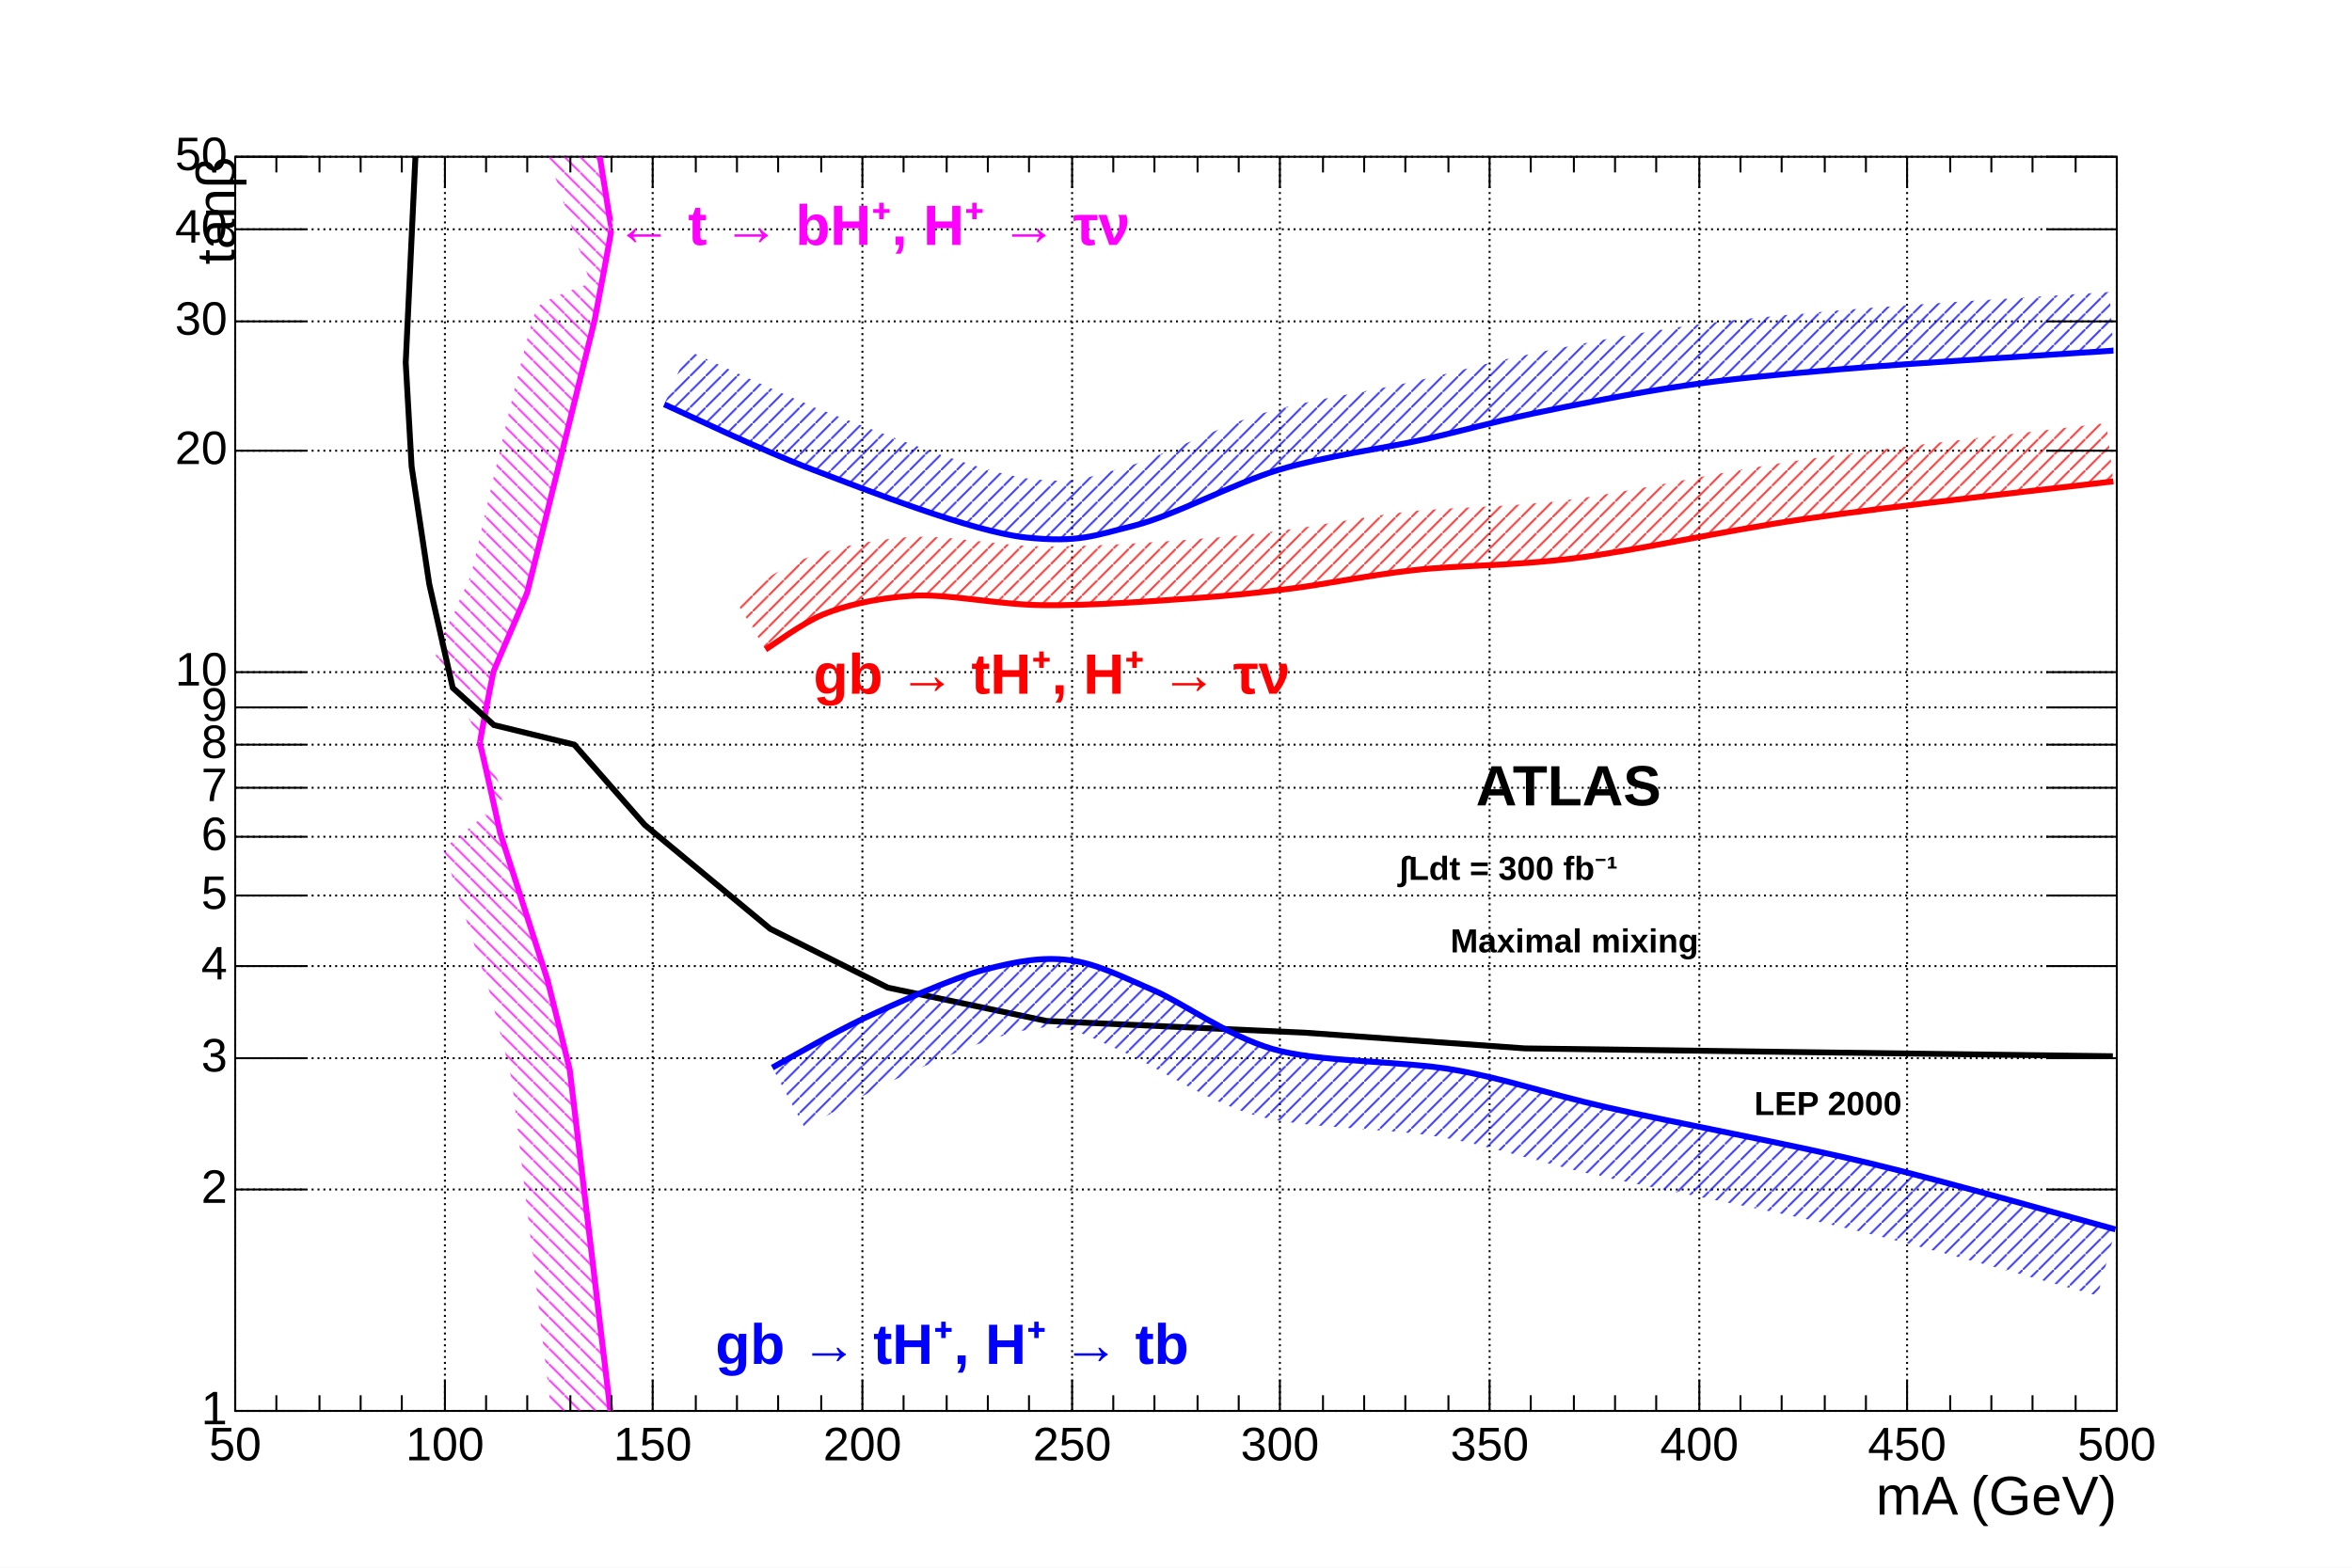
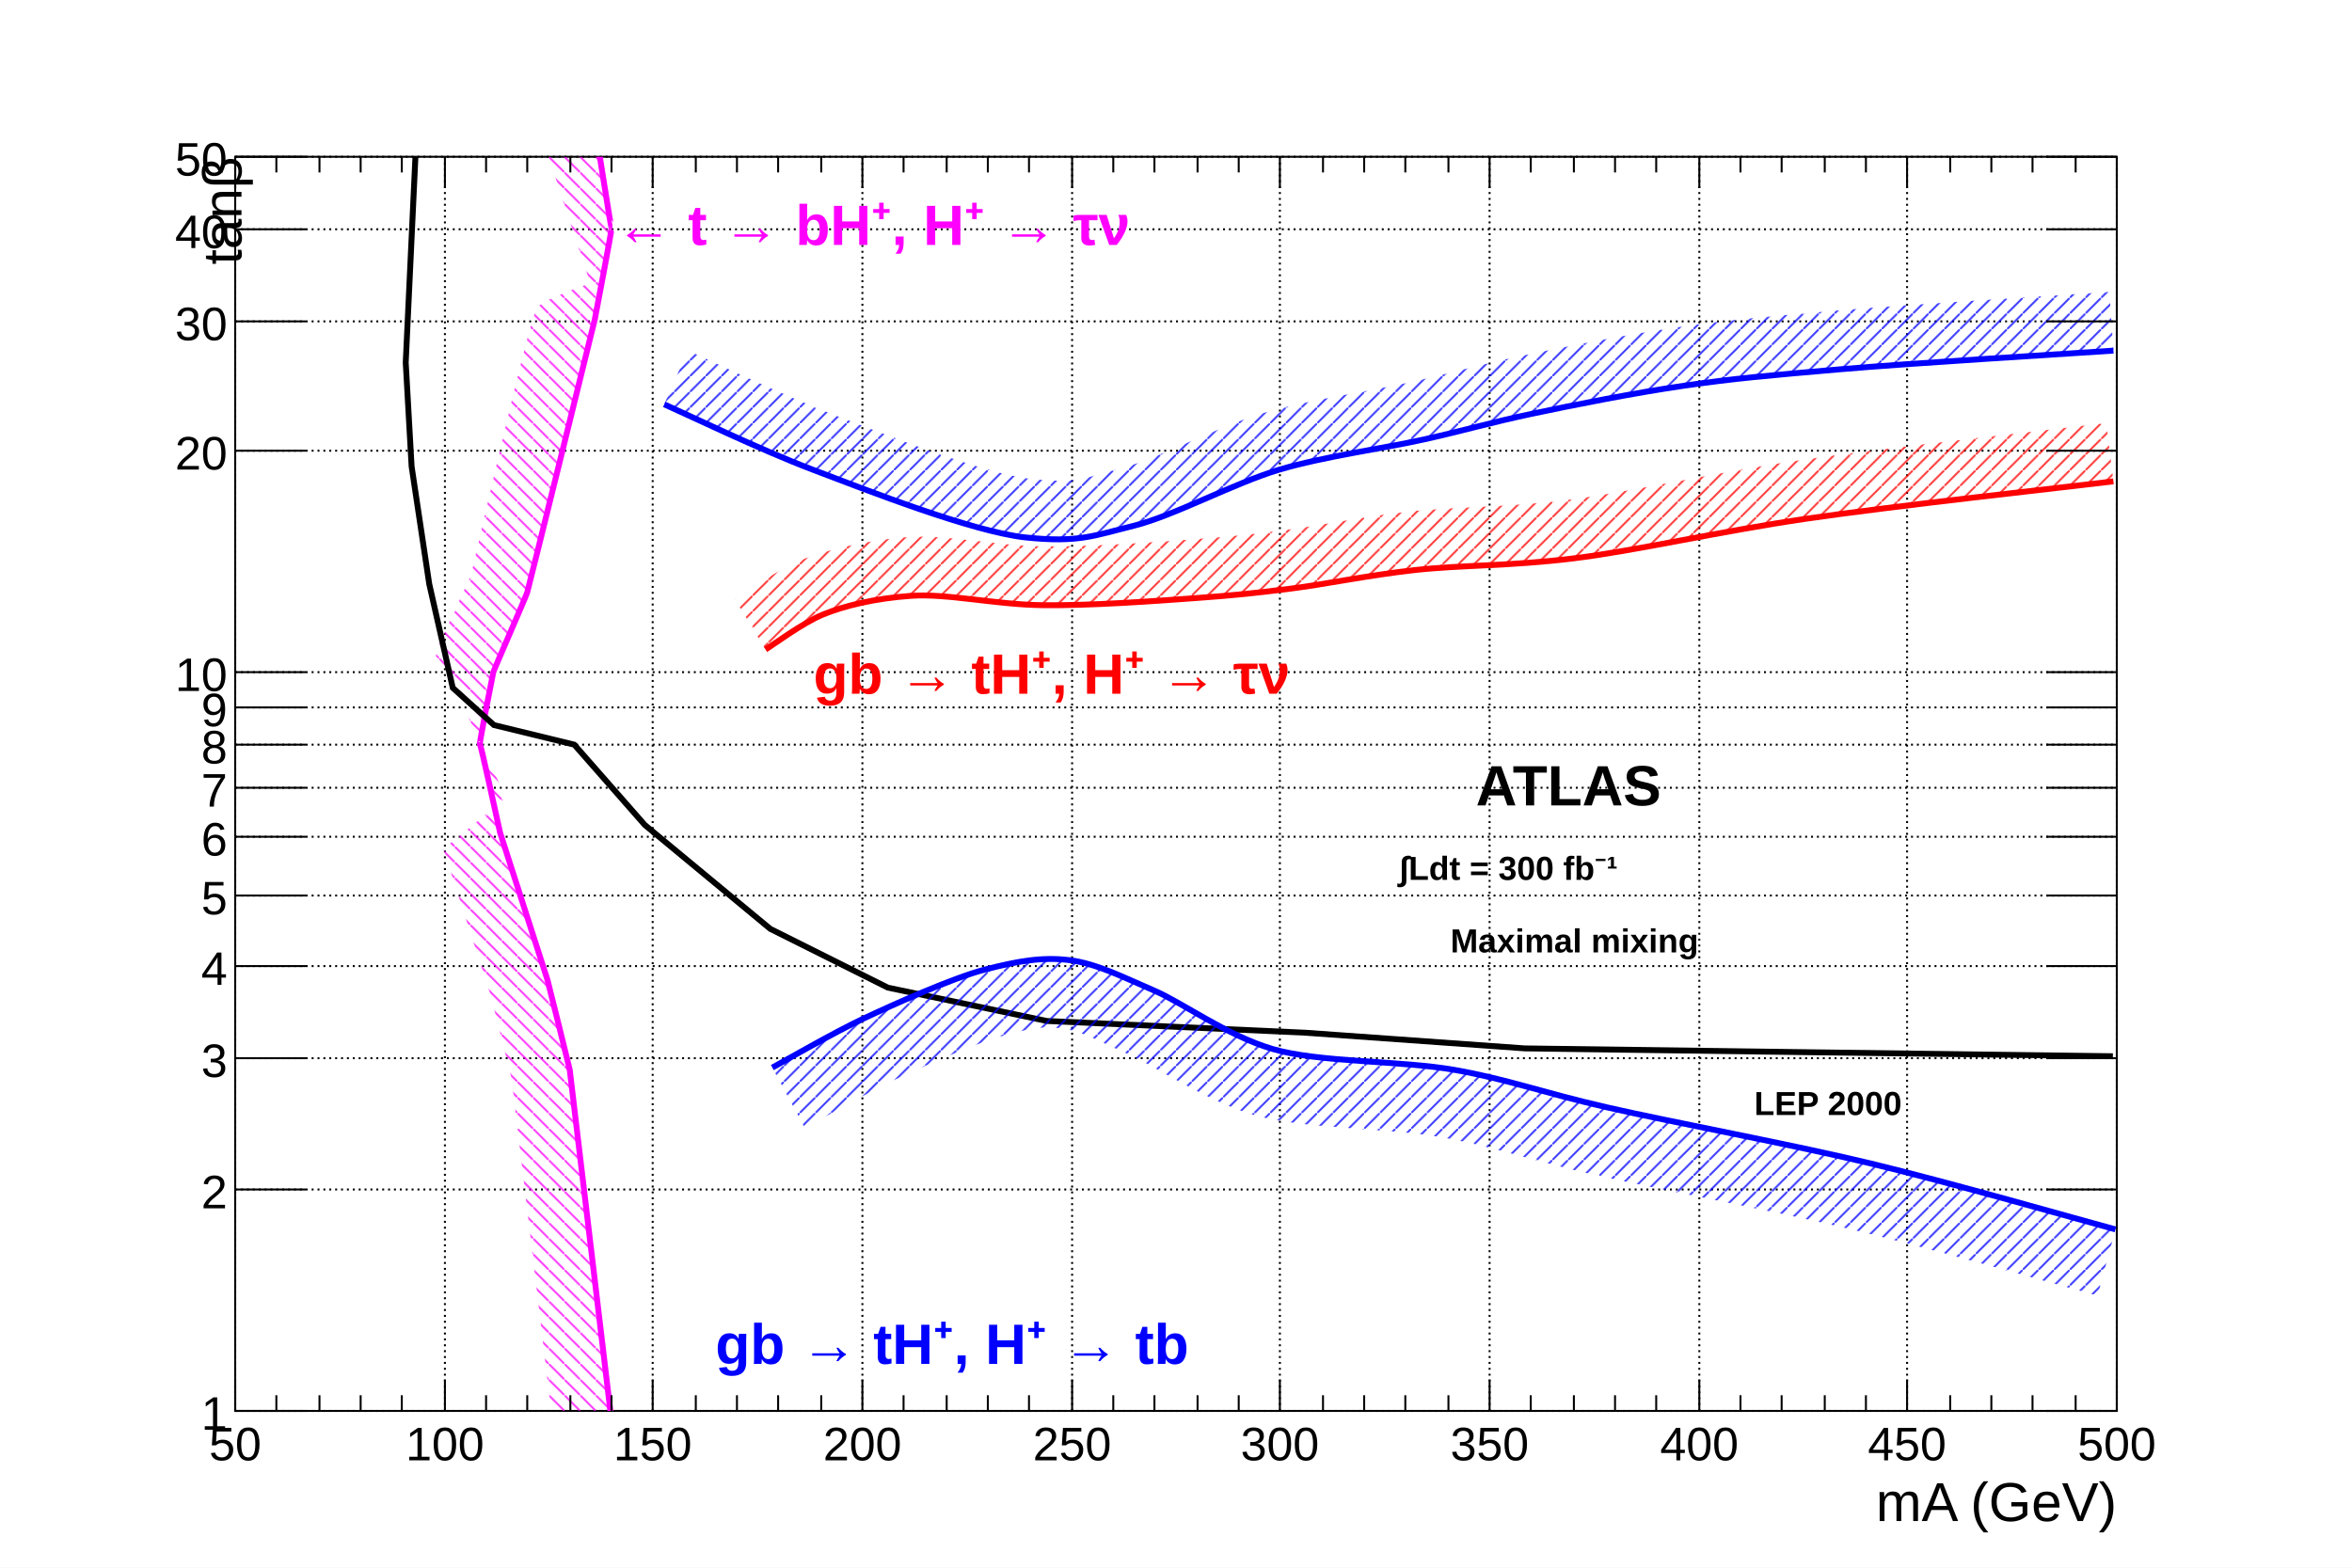
<svg xmlns="http://www.w3.org/2000/svg" viewBox="0 0 1200 800" preserveAspectRatio="none" width="1200" height="800">
  <defs>
    <pattern id="pat_3005_6" patternUnits="userSpaceOnUse" width="8" height="8">
      <line x1="0" y1="0" x2="8" y2="8" style="stroke: magenta; stroke-width: 1;" />
    </pattern>
    <pattern id="pat_3005_1" patternUnits="userSpaceOnUse" width="8" height="8">
      <line x1="0" y1="0" x2="8" y2="8" style="stroke: black; stroke-width: 1;" />
    </pattern>
    <pattern id="pat_3004_2" patternUnits="userSpaceOnUse" width="8" height="8">
      <line x1="8" y1="0" x2="0" y2="8" style="stroke: red; stroke-width: 1;" />
    </pattern>
    <pattern id="pat_3004_4" patternUnits="userSpaceOnUse" width="8" height="8">
      <line x1="8" y1="0" x2="0" y2="8" style="stroke: blue; stroke-width: 1;" />
    </pattern>
  </defs>
  <rect x="0" y="0" width="1200" height="800" style="fill: white;" />
  <g>
    <g transform="translate(120,80)">
      <rect x="0" y="0" width="960" height="640" style="fill: white; stroke: black; stroke-width: 1;" />
      <g>
        <path d="M0,0v640M107,0v640M213,0v640M320,0v640M427,0v640M533,0v640M640,0v640M747,0v640M853,0v640M960,0v640" style="stroke: black; stroke-width: 1; stroke-dasharray: 1,2;" />
        <path d="M0,640h960M0,527h960M0,460h960M0,413h960M0,377h960M0,347h960M0,322h960M0,300h960M0,281h960M0,263h960M0,150h960M0,84h960M0,37h960M0,0h960" style="stroke: black; stroke-width: 1; stroke-dasharray: 1,2;" />
      </g>
      <svg x="0" y="0" overflow="hidden" width="960" height="640" viewBox="0 0 960 640">
        <g objname="Graph" objtype="TGraph">
          <path d="M192.00,645.00c-0.05,-0.42,-21.20,-178.33,-21.33,-179.18s-10.93,-44.28,-11.36,-45.82s-23.76,-73.57,-24.14,-75.00s-9.88,-45.46,-10.34,-45.24s6.64,-35.93,6.90,-36.91s16.47,-38.02,17.24,-40.48s34.18,-137.84,34.48,-139.29s8.86,-46.47,8.55,-46.59s-10.62,-66.05,-10.67,-66.33L151.71,-25.06c0.48,1.46,29.22,89.38,29.49,89.56s-22.92,7.41,-27.11,12.41s-33.00,134.08,-33.76,136.51s-20.50,42.40,-17.65,41.90s34.89,71.14,35.31,71.40s-31.27,26.66,-31.81,26.04s23.81,73.83,24.23,75.34s10.49,41.66,10.63,42.49s21.11,177.55,21.16,177.97Z" style="stroke: none; fill: url(#pat_3005_6); opacity: 0.75;" />
          <path d="M192.00,645.00c-0.05,-0.42,-21.20,-178.33,-21.33,-179.18s-10.93,-44.28,-11.36,-45.82s-23.76,-73.57,-24.14,-75.00s-9.88,-45.46,-10.34,-45.24s6.64,-35.93,6.90,-36.91s16.47,-38.02,17.24,-40.48s34.18,-137.84,34.48,-139.29s8.86,-46.47,8.55,-46.59s-10.62,-66.05,-10.67,-66.33" style="stroke: magenta; stroke-width: 3; fill: none;" />
        </g>
        <g objname="Graph" objtype="TGraph">
          <path d="M958,459l-152,-2l-148,-2l-112,-8l-132,-6l-81,-17l-60,-30l-64,-53l-36,-41l-41,-10l-21,-19l-12,-53l-9,-60l-3,-53l5,-106" style="stroke: black; stroke-width: 3; fill: none;" />
        </g>
        <g objname="Graph" objtype="TGraph">
          <path d="M270.59,251.47c3.56,-2.17,18.74,-13.53,29.30,-17.88s26.23,-8.22,44.81,-9.53s43.09,4.47,67.22,4.77s56.70,-2.06,77.56,-3.58s29.87,-2.48,48.26,-4.77s39.94,-6.88,63.77,-9.54s48.17,-1.95,81.00,-5.96s73.92,-13.69,118.92,-20.26s131.08,-15.94,156.84,-19.07L954.66,135.88c-25.88,3.15,-112.55,12.59,-157.55,19.16s-85.55,16.18,-118.22,20.17s-56.85,3.27,-80.70,5.92s-45.94,7.32,-64.14,9.58s-26.55,3.15,-46.73,4.62s-50.90,3.75,-75.02,3.50s-49.19,-6.23,-69.71,-4.70s-41.57,6.62,-54.10,11.72s-29.39,17.55,-33.51,20.01Z" style="stroke: none; fill: url(#pat_3004_2); opacity: 0.75;" />
          <path d="M270.59,251.47c3.56,-2.17,18.74,-13.53,29.30,-17.88s26.23,-8.22,44.81,-9.53s43.09,4.47,67.22,4.77s56.70,-2.06,77.56,-3.58s29.87,-2.48,48.26,-4.77s39.94,-6.88,63.77,-9.54s48.17,-1.95,81.00,-5.96s73.92,-13.69,118.92,-20.26s131.08,-15.94,156.84,-19.07" style="stroke: red; stroke-width: 3; fill: none;" />
        </g>
        <g objname="Graph" objtype="TGraph">
          <path d="M274.04,464.80c6.02,-3.24,31.72,-18.06,46.53,-25.03s45.61,-20.80,62.05,-25.03s28.94,-6.53,43.09,-4.77s28.51,9.27,43.09,15.49s36.83,22.81,60.32,29.80s65.49,5.86,93.07,10.73s43.99,11.37,77.56,19.07s93.55,18.75,134.43,28.60s105.69,28.47,125.13,33.71L950.21,581.18c-19.30,-5.20,-83.54,-23.67,-124.23,-33.48s-100.83,-20.88,-134.05,-28.51s-47.95,-13.60,-75.81,-18.71s-72.39,-4.20,-96.97,-11.65s-50.39,-25.19,-64.08,-31.15s-23.22,-11.63,-33.67,-12.95s-16.70,0.34,-30.05,3.93s-42.15,16.30,-55.86,22.80s-39.07,21.06,-44.86,24.18Z" style="stroke: none; fill: url(#pat_3004_4); opacity: 0.75;" />
          <path d="M274.04,464.80c6.02,-3.24,31.72,-18.06,46.53,-25.03s45.61,-20.80,62.05,-25.03s28.94,-6.53,43.09,-4.77s28.51,9.27,43.09,15.49s36.83,22.81,60.32,29.80s65.49,5.86,93.07,10.73s43.99,11.37,77.56,19.07s93.55,18.75,134.43,28.60s105.69,28.47,125.13,33.71" style="stroke: blue; stroke-width: 3; fill: none;" />
        </g>
        <g objname="Graph" objtype="TGraph">
          <path d="M218.89,126.33c10.59,4.66,48.96,23.18,75.84,33.37s81.59,31.73,108.58,34.56s34.85,-0.94,55.15,-5.96s51.42,-21.85,74.11,-28.60s53.59,-10.91,74.11,-15.49s33.98,-8.64,55.15,-13.11s51.96,-10.59,77.56,-14.30s43.07,-5.20,79.28,-8.34s116.45,-7.95,139.61,-9.53L956.23,68.99c-23.25,1.59,-103.57,6.40,-140.15,9.58s-54.80,4.75,-80.99,8.54s-57.92,10.10,-79.45,14.64s-34.61,8.51,-55.50,13.18s-53.35,9.20,-76.13,16.02s-54.33,23.58,-72.75,28.23s-20.76,7.74,-44.82,5.25s-75.57,-23.02,-101.08,-32.78s-64.01,-28.20,-74.39,-32.78Z" style="stroke: none; fill: url(#pat_3004_4); opacity: 0.75;" />
          <path d="M218.89,126.33c10.59,4.66,48.96,23.18,75.84,33.37s81.59,31.73,108.58,34.56s34.85,-0.94,55.15,-5.96s51.42,-21.85,74.11,-28.60s53.59,-10.91,74.11,-15.49s33.98,-8.64,55.15,-13.11s51.96,-10.59,77.56,-14.30s43.07,-5.20,79.28,-8.34s116.45,-7.95,139.61,-9.53" style="stroke: blue; stroke-width: 3; fill: none;" />
        </g>
      </svg>
      <g>
        <g transform="translate(0,640)">
          <path d="M0,-16v16m21,-8v8m22,-8v8m21,-8v8m21,-8v8m22,-16v16m21,-8v8m21,-8v8m22,-8v8m21,-8v8m21,-16v16m22,-8v8m21,-8v8m21,-8v8m22,-8v8m21,-16v16m21,-8v8m22,-8v8m21,-8v8m21,-8v8m22,-16v16m21,-8v8m21,-8v8m22,-8v8m21,-8v8m21,-16v16m22,-8v8m21,-8v8m21,-8v8m22,-8v8m21,-16v16m21,-8v8m22,-8v8m21,-8v8m21,-8v8m22,-16v16m21,-8v8m21,-8v8m22,-8v8m21,-8v8m21,-16v16m22,-8v8m21,-8v8m21,-8v8m22,-8v8m21,-16v16" style="stroke: black; stroke-width: 1;" />
          <path d="M0,-624v-16m21,8v-8m22,8v-8m21,8v-8m21,8v-8m22,16v-16m21,8v-8m21,8v-8m22,8v-8m21,8v-8m21,16v-16m22,8v-8m21,8v-8m21,8v-8m22,8v-8m21,16v-16m21,8v-8m22,8v-8m21,8v-8m21,8v-8m22,16v-16m21,8v-8m21,8v-8m22,8v-8m21,8v-8m21,16v-16m22,8v-8m21,8v-8m21,8v-8m22,8v-8m21,16v-16m21,8v-8m22,8v-8m21,8v-8m21,8v-8m22,16v-16m21,8v-8m21,8v-8m22,8v-8m21,8v-8m21,16v-16m22,8v-8m21,8v-8m21,8v-8m22,8v-8m21,16v-16" style="stroke: black; stroke-width: 1;" />
          <g font-family="Arial" font-size="24" space="preserve">
-             <text text-anchor="middle" x="0" y="0" fill="black" transform="translate(0,6)" dy=".8em">50</text>
-             <text text-anchor="middle" x="0" y="0" fill="black" transform="translate(107,6)" dy=".8em">100</text>
-             <text text-anchor="middle" x="0" y="0" fill="black" transform="translate(213,6)" dy=".8em">150</text>
-             <text text-anchor="middle" x="0" y="0" fill="black" transform="translate(320,6)" dy=".8em">200</text>
-             <text text-anchor="middle" x="0" y="0" fill="black" transform="translate(427,6)" dy=".8em">250</text>
-             <text text-anchor="middle" x="0" y="0" fill="black" transform="translate(533,6)" dy=".8em">300</text>
-             <text text-anchor="middle" x="0" y="0" fill="black" transform="translate(640,6)" dy=".8em">350</text>
-             <text text-anchor="middle" x="0" y="0" fill="black" transform="translate(747,6)" dy=".8em">400</text>
-             <text text-anchor="middle" x="0" y="0" fill="black" transform="translate(853,6)" dy=".8em">450</text>
-             <text text-anchor="middle" x="0" y="0" fill="black" transform="translate(960,6)" dy=".8em">500</text>
+             <text fill="black" text-anchor="middle" dy=".8em" transform="translate(0,6)">50</text>
+             <text fill="black" text-anchor="middle" dy=".8em" transform="translate(107,6)">100</text>
+             <text fill="black" text-anchor="middle" dy=".8em" transform="translate(213,6)">150</text>
+             <text fill="black" text-anchor="middle" dy=".8em" transform="translate(320,6)">200</text>
+             <text fill="black" text-anchor="middle" dy=".8em" transform="translate(427,6)">250</text>
+             <text fill="black" text-anchor="middle" dy=".8em" transform="translate(533,6)">300</text>
+             <text fill="black" text-anchor="middle" dy=".8em" transform="translate(640,6)">350</text>
+             <text fill="black" text-anchor="middle" dy=".8em" transform="translate(747,6)">400</text>
+             <text fill="black" text-anchor="middle" dy=".8em" transform="translate(853,6)">450</text>
+             <text fill="black" text-anchor="middle" dy=".8em" transform="translate(960,6)">500</text>
          </g>
          <g font-family="Arial" font-size="28" space="preserve" transform="translate(960,45)">
-             <text text-anchor="end" x="0" y="0" fill="black" transform="translate(0,0)" dominant-baseline="middle">mA (GeV)</text>
+             <text fill="black" text-anchor="end" dy=".4em">mA (GeV)</text>
          </g>
        </g>
        <g>
          <path d="M36,640h-36m36,-113h-36m36,-67h-36m36,-47h-36m36,-36h-36m36,-30h-36m36,-25h-36m36,-22h-36m36,-19h-36m36,-18h-36m36,-113h-36m36,-66h-36m36,-47h-36m36,-37h-36" style="stroke: black; stroke-width: 1;" />
          <path d="M924,640h36m-36,-113h36m-36,-67h36m-36,-47h36m-36,-36h36m-36,-30h36m-36,-25h36m-36,-22h36m-36,-19h36m-36,-18h36m-36,-113h36m-36,-66h36m-36,-47h36m-36,-37h36" style="stroke: black; stroke-width: 1;" />
          <g font-family="Arial" font-size="24" space="preserve">
-             <text text-anchor="end" x="0" y="0" fill="black" transform="translate(-4,640)" dominant-baseline="middle">1</text>
-             <text text-anchor="end" x="0" y="0" fill="black" transform="translate(-4,527)" dominant-baseline="middle">2</text>
-             <text text-anchor="end" x="0" y="0" fill="black" transform="translate(-4,460)" dominant-baseline="middle">3</text>
-             <text text-anchor="end" x="0" y="0" fill="black" transform="translate(-4,413)" dominant-baseline="middle">4</text>
-             <text text-anchor="end" x="0" y="0" fill="black" transform="translate(-4,377)" dominant-baseline="middle">5</text>
-             <text text-anchor="end" x="0" y="0" fill="black" transform="translate(-4,347)" dominant-baseline="middle">6</text>
-             <text text-anchor="end" x="0" y="0" fill="black" transform="translate(-4,322)" dominant-baseline="middle">7</text>
-             <text text-anchor="end" x="0" y="0" fill="black" transform="translate(-4,300)" dominant-baseline="middle">8</text>
-             <text text-anchor="end" x="0" y="0" fill="black" transform="translate(-4,281)" dominant-baseline="middle">9</text>
-             <text text-anchor="end" x="0" y="0" fill="black" transform="translate(-4,263)" dominant-baseline="middle">10</text>
-             <text text-anchor="end" x="0" y="0" fill="black" transform="translate(-4,150)" dominant-baseline="middle">20</text>
-             <text text-anchor="end" x="0" y="0" fill="black" transform="translate(-4,84)" dominant-baseline="middle">30</text>
-             <text text-anchor="end" x="0" y="0" fill="black" transform="translate(-4,37)" dominant-baseline="middle">40</text>
-             <text text-anchor="end" x="0" y="0" fill="black" transform="translate(-4,0)" dominant-baseline="middle">50</text>
+             <text fill="black" text-anchor="end" dy=".4em" transform="translate(-4,640)">1</text>
+             <text fill="black" text-anchor="end" dy=".4em" transform="translate(-4,527)">2</text>
+             <text fill="black" text-anchor="end" dy=".4em" transform="translate(-4,460)">3</text>
+             <text fill="black" text-anchor="end" dy=".4em" transform="translate(-4,413)">4</text>
+             <text fill="black" text-anchor="end" dy=".4em" transform="translate(-4,377)">5</text>
+             <text fill="black" text-anchor="end" dy=".4em" transform="translate(-4,347)">6</text>
+             <text fill="black" text-anchor="end" dy=".4em" transform="translate(-4,322)">7</text>
+             <text fill="black" text-anchor="end" dy=".4em" transform="translate(-4,300)">8</text>
+             <text fill="black" text-anchor="end" dy=".4em" transform="translate(-4,281)">9</text>
+             <text fill="black" text-anchor="end" dy=".4em" transform="translate(-4,263)">10</text>
+             <text fill="black" text-anchor="end" dy=".4em" transform="translate(-4,150)">20</text>
+             <text fill="black" text-anchor="end" dy=".4em" transform="translate(-4,84)">30</text>
+             <text fill="black" text-anchor="end" dy=".4em" transform="translate(-4,37)">40</text>
+             <text fill="black" text-anchor="end" dy=".4em" transform="translate(-4,0)">50</text>
          </g>
          <g font-family="Arial" font-size="28" space="preserve" transform="translate(-8,0)">
-             <text text-anchor="end" x="0" y="0" fill="black" transform="translate(0,0) rotate(270,0,0)" dominant-baseline="middle">tanβ</text>
+             <text fill="black" text-anchor="end" dy=".4em" transform=" rotate(270)">tanβ</text>
          </g>
        </g>
      </g>
      <g>
        <g objname="name" objtype="TLatex" font-family="Arial" font-size="29" space="preserve" font-weight="bold">
-           <text text-anchor="start" x="0" y="0" fill="magenta" transform="translate(194,45)">← t → bH⁺, H⁺ → τν</text>
+           <text fill="magenta" text-anchor="start" transform="translate(194,45)">← t → bH⁺, H⁺ → τν</text>
        </g>
        <g objname="name" objtype="TLatex" font-family="Arial" font-size="29" space="preserve" font-weight="bold">
-           <text text-anchor="start" x="0" y="0" fill="black" transform="translate(633,331)">ATLAS</text>
+           <text fill="black" text-anchor="start" transform="translate(633,331)">ATLAS</text>
        </g>
        <g objname="name" objtype="TLatex" font-family="Arial" font-size="17" space="preserve" font-weight="bold">
-           <text text-anchor="start" x="0" y="0" fill="black" transform="translate(594,369)">∫Ldt = 300 fb⁻¹</text>
+           <text fill="black" text-anchor="start" transform="translate(594,369)">∫Ldt = 300 fb⁻¹</text>
        </g>
        <g objname="name" objtype="TLatex" font-family="Arial" font-size="17" space="preserve" font-weight="bold">
-           <text text-anchor="start" x="0" y="0" fill="black" transform="translate(620,406)">Maximal mixing</text>
+           <text fill="black" text-anchor="start" transform="translate(620,406)">Maximal mixing</text>
        </g>
        <g objname="name" objtype="TLatex" font-family="Arial" font-size="17" space="preserve" font-weight="bold">
-           <text text-anchor="start" x="0" y="0" fill="black" transform="translate(775,489)">LEP 2000</text>
+           <text fill="black" text-anchor="start" transform="translate(775,489)">LEP 2000</text>
        </g>
        <g objname="name" objtype="TLatex" font-family="Arial" font-size="29" space="preserve" font-weight="bold">
-           <text text-anchor="start" x="0" y="0" fill="red" transform="translate(295,274)">gb → tH⁺, H⁺ → τν</text>
+           <text fill="red" text-anchor="start" transform="translate(295,274)">gb → tH⁺, H⁺ → τν</text>
        </g>
        <g objname="name" objtype="TLatex" font-family="Arial" font-size="29" space="preserve" font-weight="bold">
-           <text text-anchor="start" x="0" y="0" fill="blue" transform="translate(245,616)">gb → tH⁺, H⁺ → tb</text>
+           <text fill="blue" text-anchor="start" transform="translate(245,616)">gb → tH⁺, H⁺ → tb</text>
        </g>
      </g>
    </g>
  </g>
</svg>
